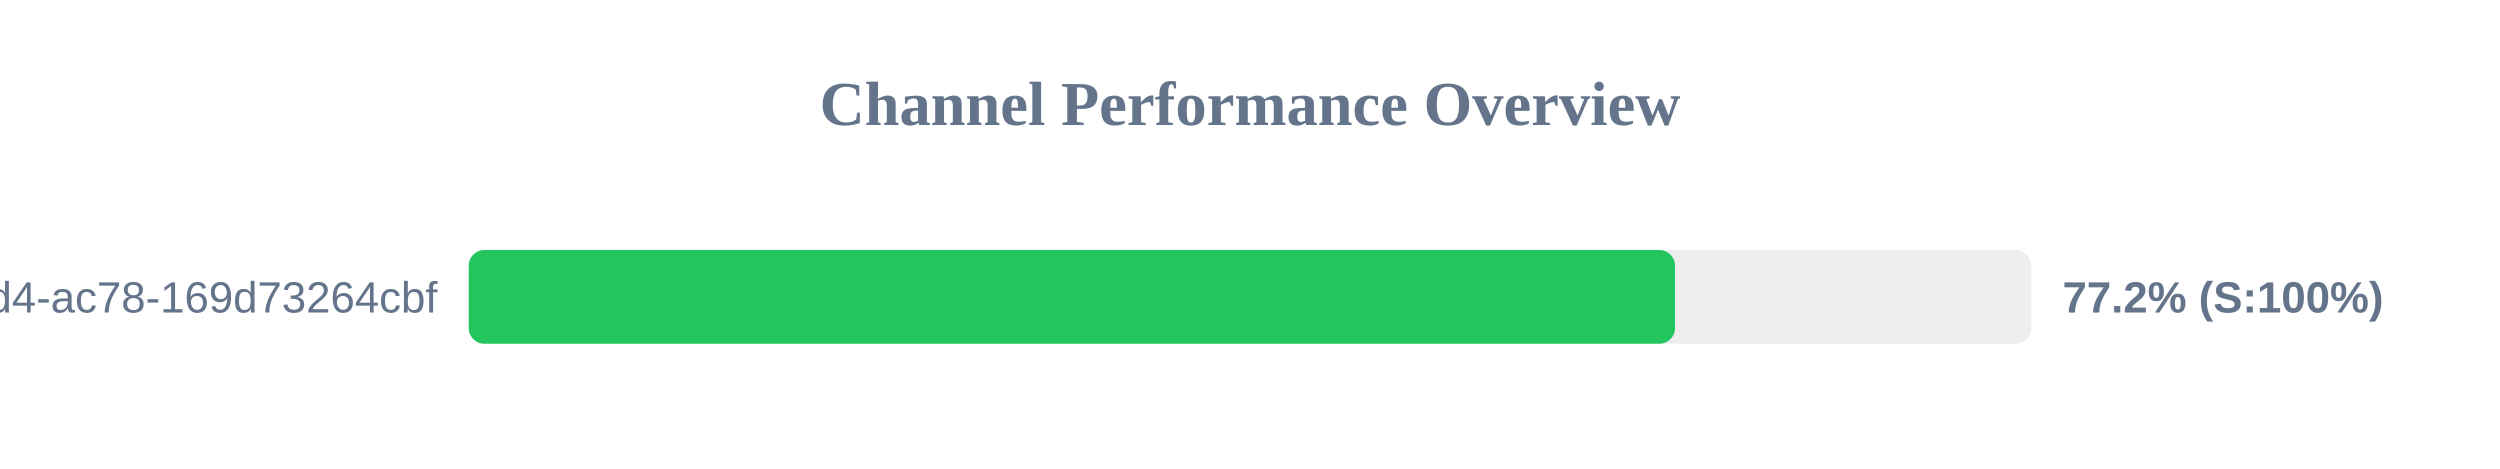
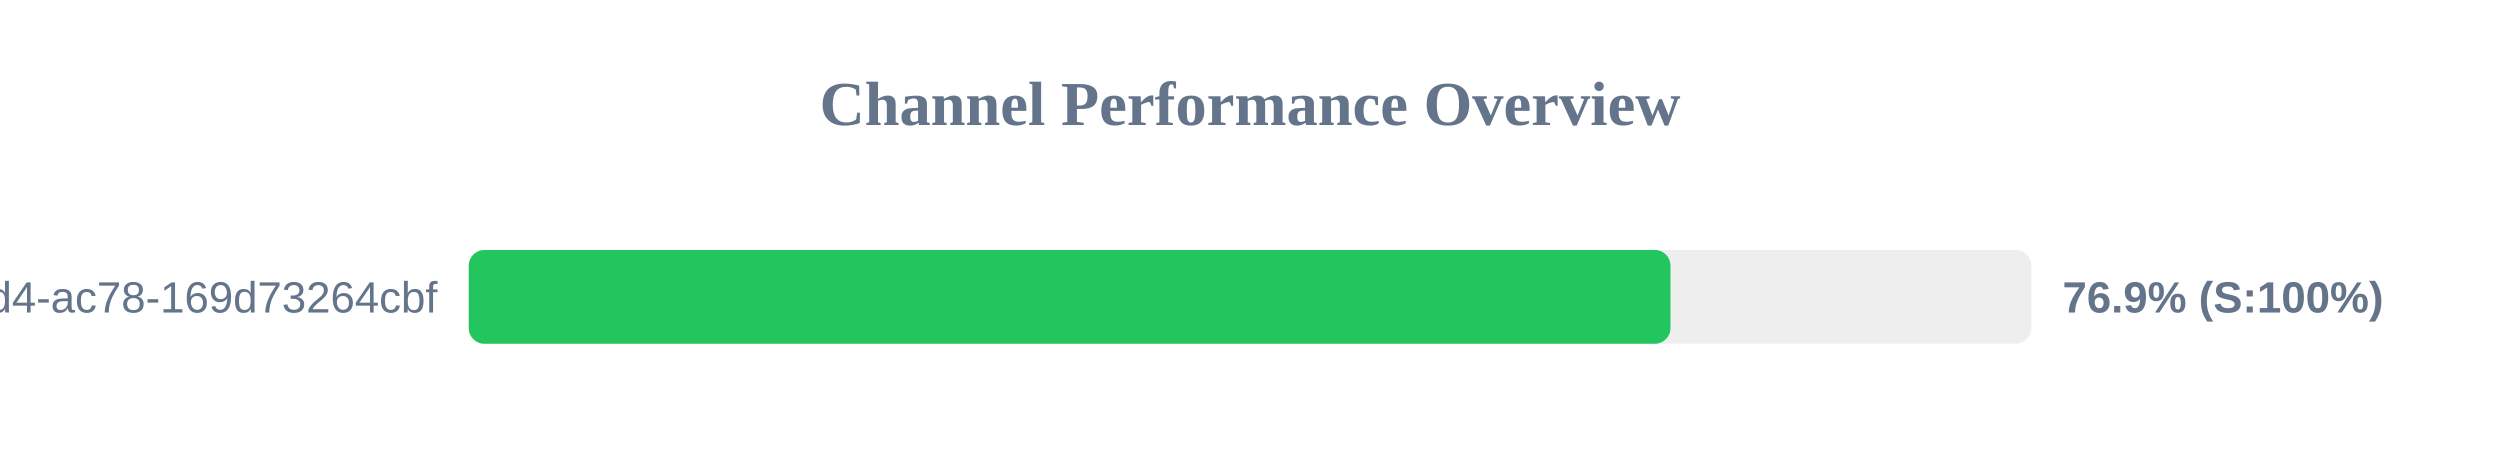
<svg xmlns="http://www.w3.org/2000/svg" width="800" height="150" version="1.1">
  <style>
        .row { font: 14px Arial; fill: #64748b; }
        .score { font: bold 14px Arial; fill: #64748b; }
    </style>
  <text x="400" y="40" text-anchor="middle" font-size="20px" font-weight="bold" fill="#64748b">Channel Performance Overview</text>
  <rect x="150" y="80" width="500" height="30" fill="#eee" rx="5" />
-   <rect x="150" y="80" width="386.0" height="30" fill="#22c55e" rx="5" />
+   <rect x="150" y="80" width="384.55" height="30" fill="#22c55e" rx="5" />
  <text x="140" y="100" text-anchor="end" class="row">?uuid=48c2c901-72e6-46d4-ac78-169d73264cbf</text>
-   <text x="660" y="100" text-anchor="start" class="score">77.2% (S:100%)</text>
+   <text x="660" y="100" text-anchor="start" class="score">76.9% (S:100%)</text>
</svg>
